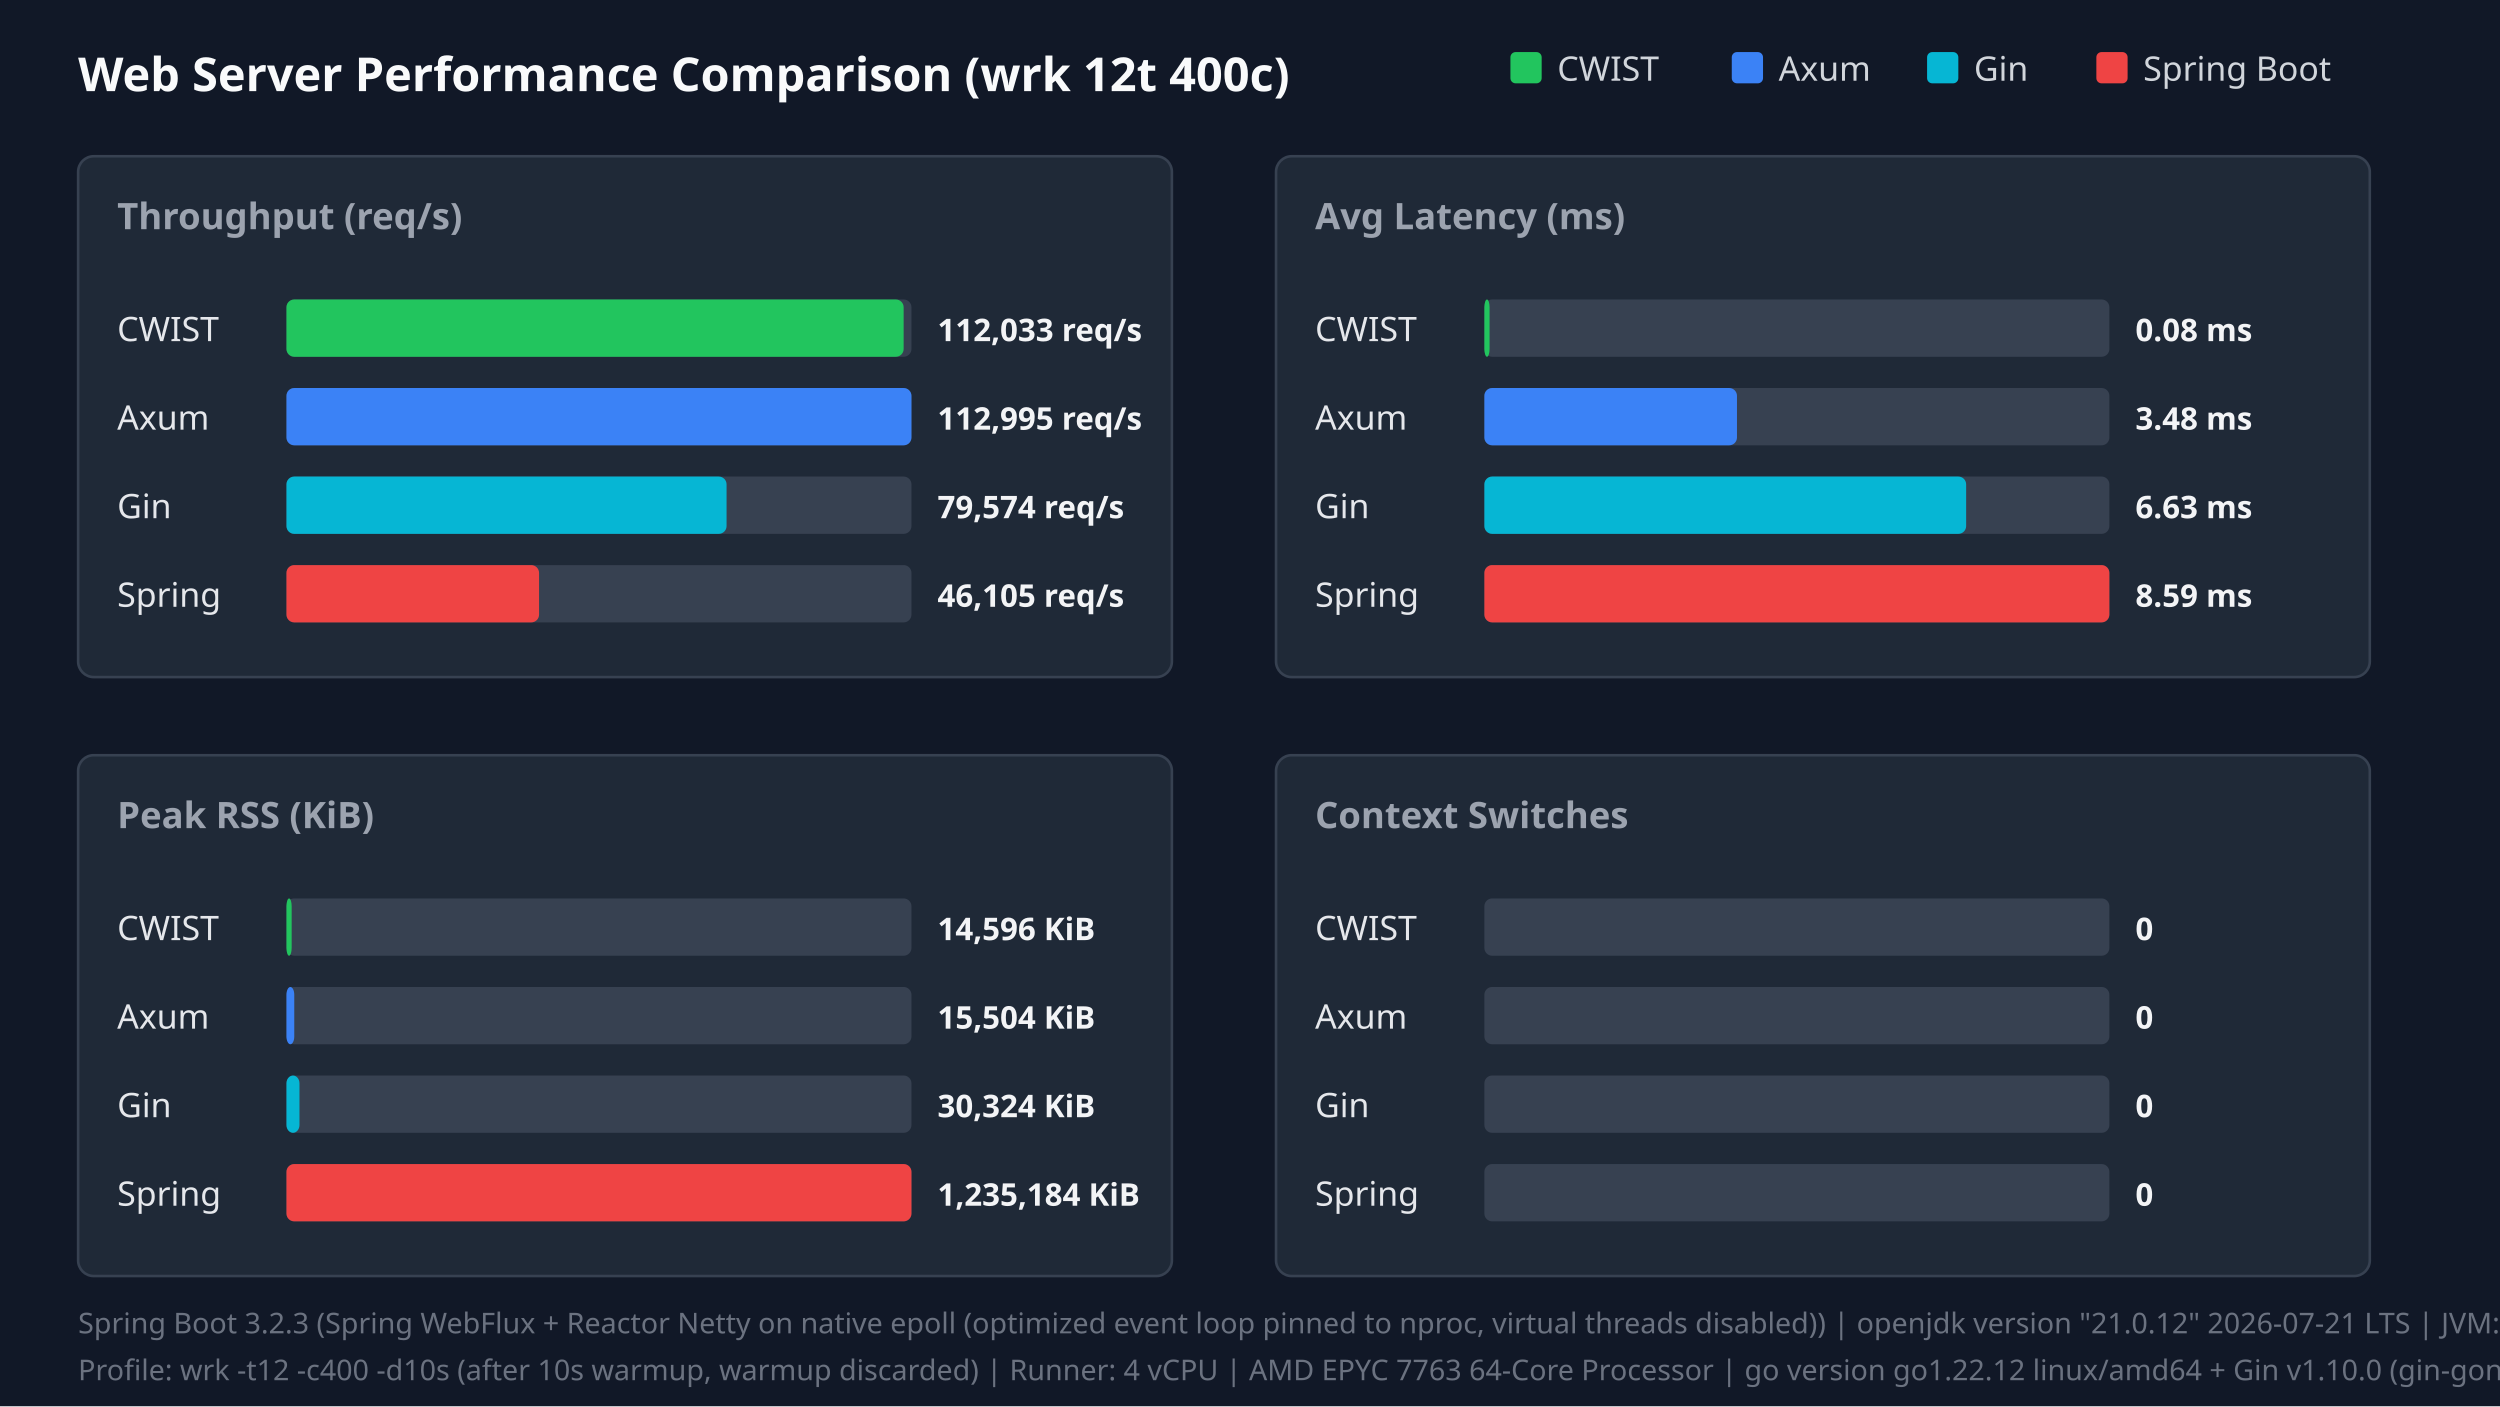
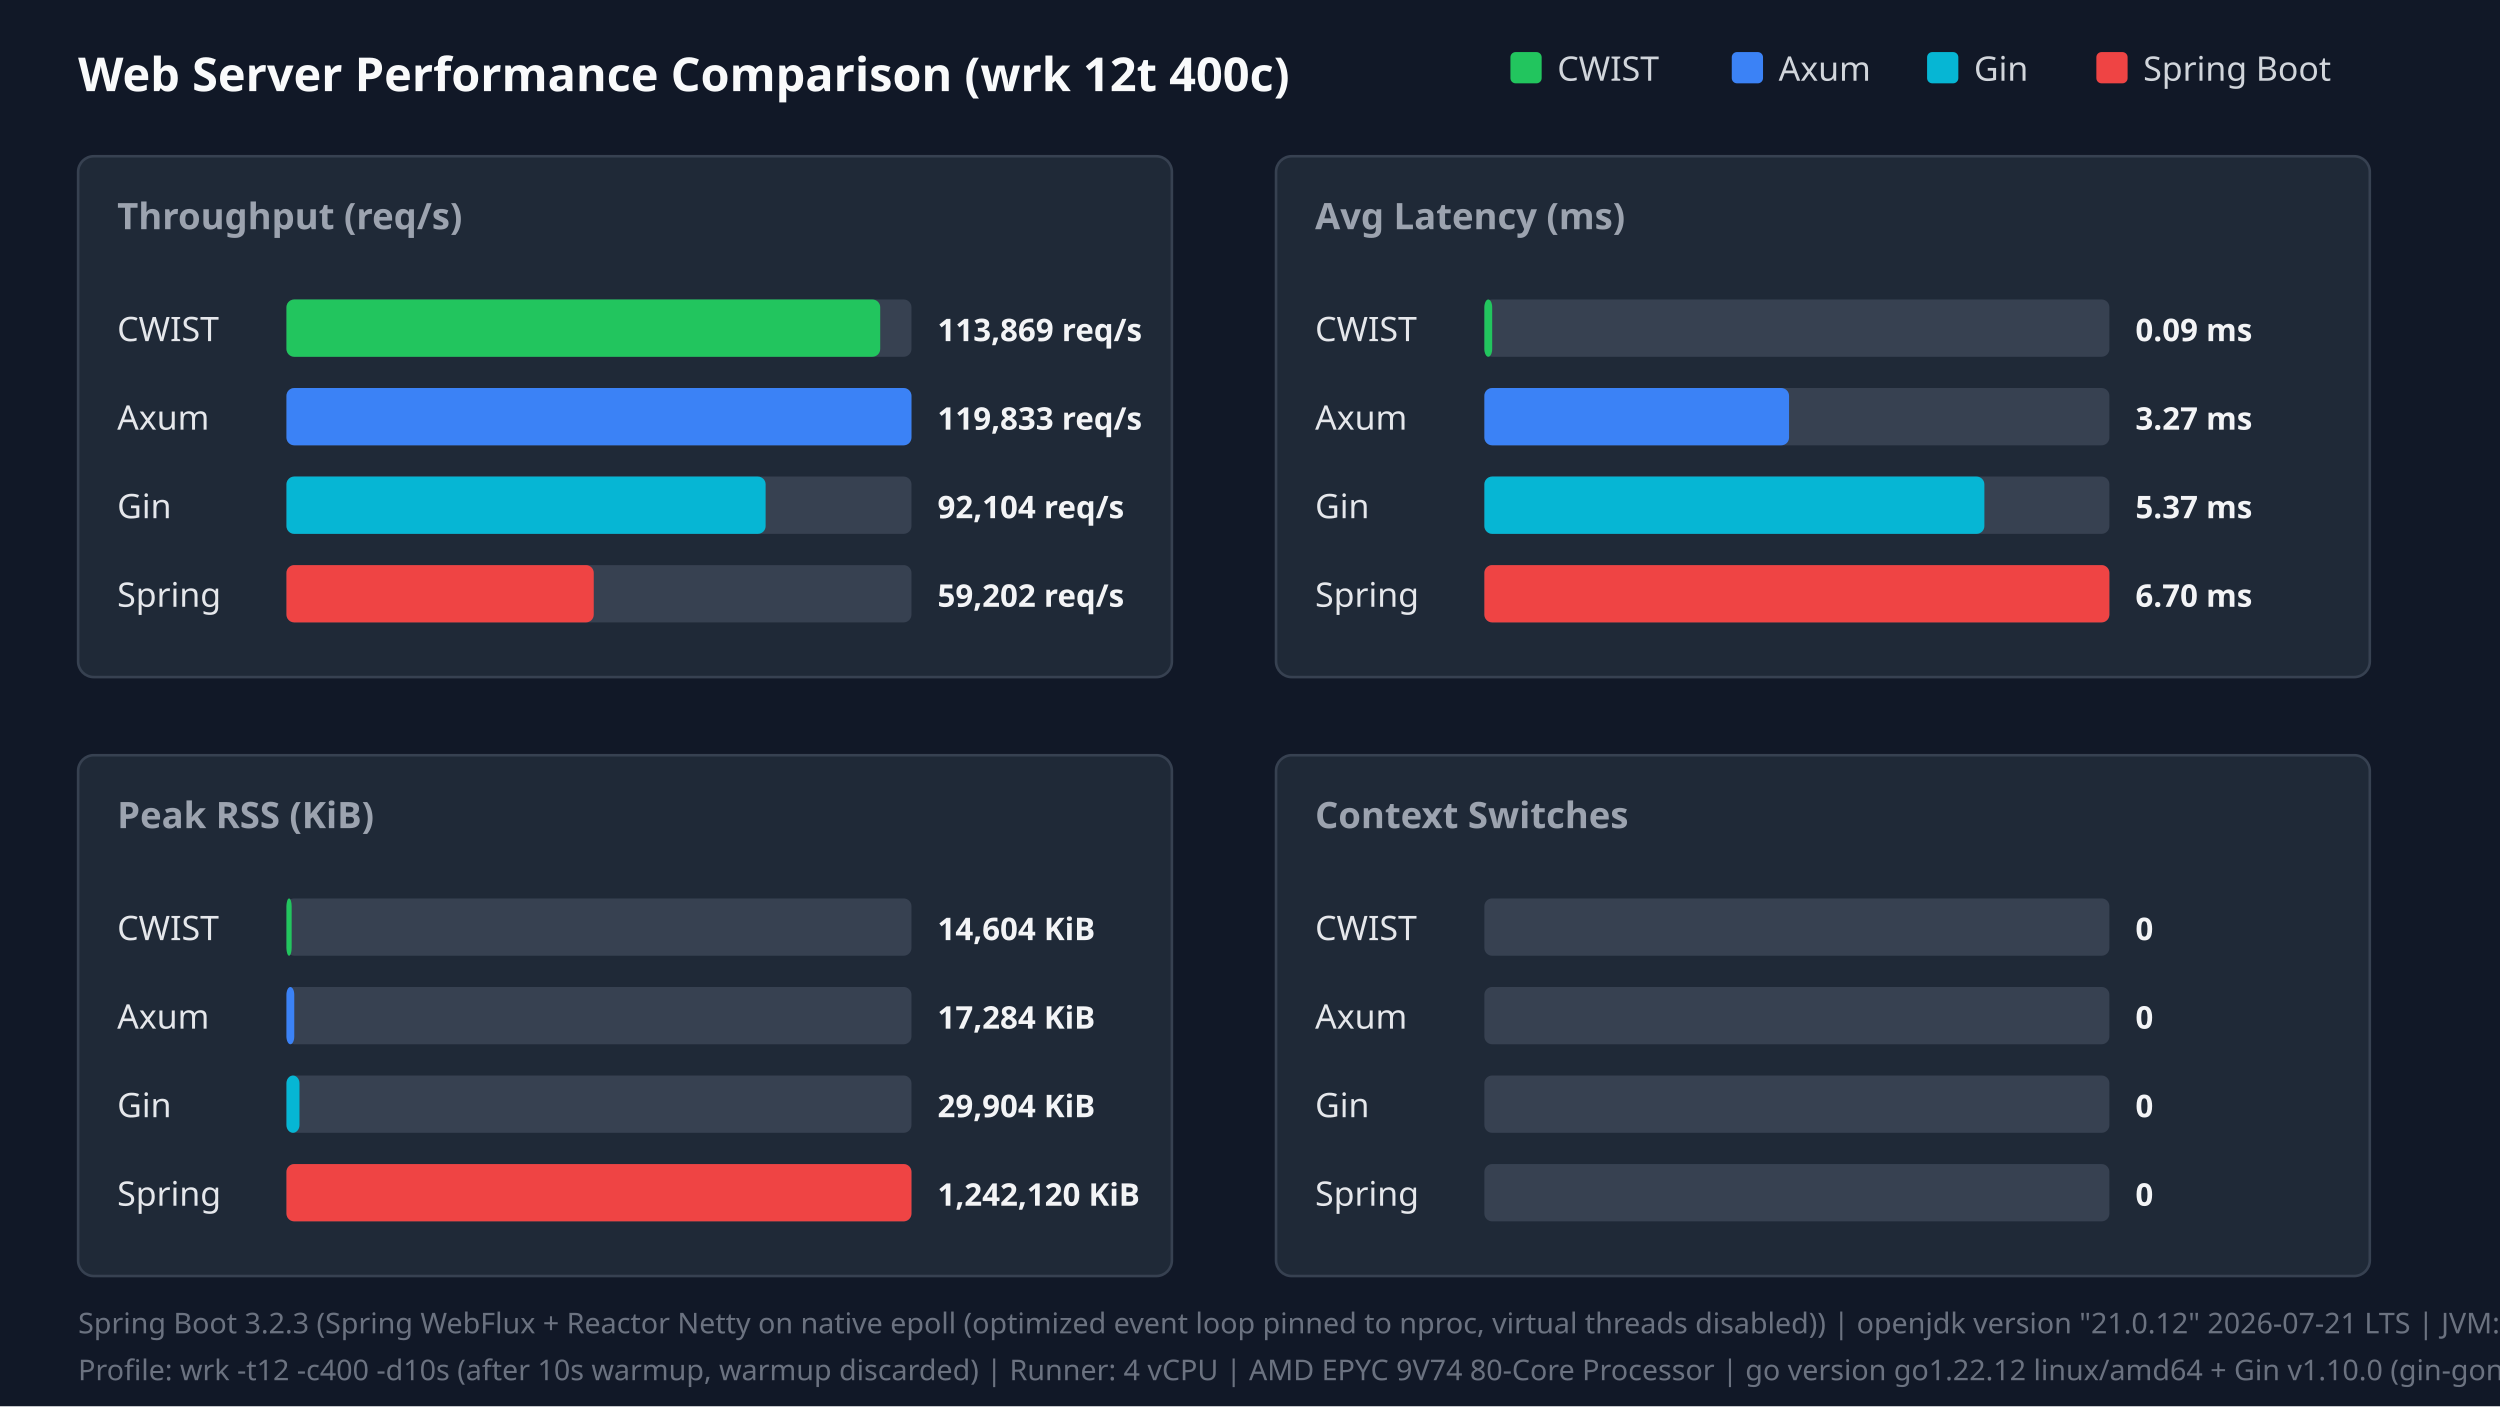
<svg xmlns="http://www.w3.org/2000/svg" width="960" height="540" viewBox="0 0 960 540">
  <style>.title{font:18px sans-serif;font-weight:bold;fill:#f9fafb}.panel-title{font:14px sans-serif;font-weight:600;fill:#9ca3af}.legend{font:13px sans-serif;fill:#d1d5db}.bar-label{font:13px sans-serif;font-weight:500;fill:#e5e7eb}.bar-val{font:12px sans-serif;font-weight:bold;fill:#f3f4f6}.footer{font:11px sans-serif;fill:#6b7280}</style>
  <rect width="100%" height="100%" fill="#111827" />
  <text x="30" y="35" class="title">Web Server Performance Comparison (wrk 12t 400c)</text>
  <rect x="580" y="20" width="12" height="12" fill="#22c55e" rx="2" />
  <text x="598" y="31" class="legend">CWIST</text>
  <rect x="665" y="20" width="12" height="12" fill="#3b82f6" rx="2" />
  <text x="683" y="31" class="legend">Axum</text>
  <rect x="740" y="20" width="12" height="12" fill="#06b6d4" rx="2" />
  <text x="758" y="31" class="legend">Gin</text>
  <rect x="805" y="20" width="12" height="12" fill="#ef4444" rx="2" />
  <text x="823" y="31" class="legend">Spring Boot</text>
  <rect x="30" y="60" width="420" height="200" fill="#1f2937" rx="6" stroke="#374151" />
  <text x="45" y="88" class="panel-title">Throughput (req/s)</text>
  <text x="45" y="131" class="bar-label">CWIST</text>
  <rect x="110" y="115" width="240" height="22" fill="#374151" rx="3" />
-   <rect x="110" y="115" width="237" height="22" fill="#22c55e" rx="3" />
-   <text x="360" y="131" class="bar-val">112,033 req/s</text>
+   <rect x="110" y="115" width="228" height="22" fill="#22c55e" rx="3" />
+   <text x="360" y="131" class="bar-val">113,869 req/s</text>
  <text x="45" y="165" class="bar-label">Axum</text>
  <rect x="110" y="149" width="240" height="22" fill="#374151" rx="3" />
  <rect x="110" y="149" width="240" height="22" fill="#3b82f6" rx="3" />
-   <text x="360" y="165" class="bar-val">112,995 req/s</text>
+   <text x="360" y="165" class="bar-val">119,833 req/s</text>
  <text x="45" y="199" class="bar-label">Gin</text>
  <rect x="110" y="183" width="240" height="22" fill="#374151" rx="3" />
-   <rect x="110" y="183" width="169" height="22" fill="#06b6d4" rx="3" />
-   <text x="360" y="199" class="bar-val">79,574 req/s</text>
+   <rect x="110" y="183" width="184" height="22" fill="#06b6d4" rx="3" />
+   <text x="360" y="199" class="bar-val">92,104 req/s</text>
  <text x="45" y="233" class="bar-label">Spring</text>
  <rect x="110" y="217" width="240" height="22" fill="#374151" rx="3" />
-   <rect x="110" y="217" width="97" height="22" fill="#ef4444" rx="3" />
-   <text x="360" y="233" class="bar-val">46,105 req/s</text>
+   <rect x="110" y="217" width="118" height="22" fill="#ef4444" rx="3" />
+   <text x="360" y="233" class="bar-val">59,202 req/s</text>
  <rect x="490" y="60" width="420" height="200" fill="#1f2937" rx="6" stroke="#374151" />
  <text x="505" y="88" class="panel-title">Avg Latency (ms)</text>
  <text x="505" y="131" class="bar-label">CWIST</text>
  <rect x="570" y="115" width="240" height="22" fill="#374151" rx="3" />
-   <rect x="570" y="115" width="2" height="22" fill="#22c55e" rx="3" />
-   <text x="820" y="131" class="bar-val">0.08 ms</text>
+   <rect x="570" y="115" width="3" height="22" fill="#22c55e" rx="3" />
+   <text x="820" y="131" class="bar-val">0.09 ms</text>
  <text x="505" y="165" class="bar-label">Axum</text>
  <rect x="570" y="149" width="240" height="22" fill="#374151" rx="3" />
-   <rect x="570" y="149" width="97" height="22" fill="#3b82f6" rx="3" />
-   <text x="820" y="165" class="bar-val">3.48 ms</text>
+   <rect x="570" y="149" width="117" height="22" fill="#3b82f6" rx="3" />
+   <text x="820" y="165" class="bar-val">3.27 ms</text>
  <text x="505" y="199" class="bar-label">Gin</text>
  <rect x="570" y="183" width="240" height="22" fill="#374151" rx="3" />
-   <rect x="570" y="183" width="185" height="22" fill="#06b6d4" rx="3" />
-   <text x="820" y="199" class="bar-val">6.63 ms</text>
+   <rect x="570" y="183" width="192" height="22" fill="#06b6d4" rx="3" />
+   <text x="820" y="199" class="bar-val">5.37 ms</text>
  <text x="505" y="233" class="bar-label">Spring</text>
  <rect x="570" y="217" width="240" height="22" fill="#374151" rx="3" />
  <rect x="570" y="217" width="240" height="22" fill="#ef4444" rx="3" />
-   <text x="820" y="233" class="bar-val">8.59 ms</text>
+   <text x="820" y="233" class="bar-val">6.70 ms</text>
  <rect x="30" y="290" width="420" height="200" fill="#1f2937" rx="6" stroke="#374151" />
  <text x="45" y="318" class="panel-title">Peak RSS (KiB)</text>
  <text x="45" y="361" class="bar-label">CWIST</text>
  <rect x="110" y="345" width="240" height="22" fill="#374151" rx="3" />
  <rect x="110" y="345" width="2" height="22" fill="#22c55e" rx="3" />
-   <text x="360" y="361" class="bar-val">14,596 KiB</text>
+   <text x="360" y="361" class="bar-val">14,604 KiB</text>
  <text x="45" y="395" class="bar-label">Axum</text>
  <rect x="110" y="379" width="240" height="22" fill="#374151" rx="3" />
  <rect x="110" y="379" width="3" height="22" fill="#3b82f6" rx="3" />
-   <text x="360" y="395" class="bar-val">15,504 KiB</text>
+   <text x="360" y="395" class="bar-val">17,284 KiB</text>
  <text x="45" y="429" class="bar-label">Gin</text>
  <rect x="110" y="413" width="240" height="22" fill="#374151" rx="3" />
  <rect x="110" y="413" width="5" height="22" fill="#06b6d4" rx="3" />
-   <text x="360" y="429" class="bar-val">30,324 KiB</text>
+   <text x="360" y="429" class="bar-val">29,904 KiB</text>
  <text x="45" y="463" class="bar-label">Spring</text>
  <rect x="110" y="447" width="240" height="22" fill="#374151" rx="3" />
  <rect x="110" y="447" width="240" height="22" fill="#ef4444" rx="3" />
-   <text x="360" y="463" class="bar-val">1,235,184 KiB</text>
+   <text x="360" y="463" class="bar-val">1,242,120 KiB</text>
  <rect x="490" y="290" width="420" height="200" fill="#1f2937" rx="6" stroke="#374151" />
  <text x="505" y="318" class="panel-title">Context Switches</text>
  <text x="505" y="361" class="bar-label">CWIST</text>
  <rect x="570" y="345" width="240" height="22" fill="#374151" rx="3" />
  <text x="820" y="361" class="bar-val">0</text>
  <text x="505" y="395" class="bar-label">Axum</text>
  <rect x="570" y="379" width="240" height="22" fill="#374151" rx="3" />
  <text x="820" y="395" class="bar-val">0</text>
  <text x="505" y="429" class="bar-label">Gin</text>
  <rect x="570" y="413" width="240" height="22" fill="#374151" rx="3" />
  <text x="820" y="429" class="bar-val">0</text>
  <text x="505" y="463" class="bar-label">Spring</text>
  <rect x="570" y="447" width="240" height="22" fill="#374151" rx="3" />
  <text x="820" y="463" class="bar-val">0</text>
  <text x="30" y="512" class="footer">Spring Boot 3.2.3 (Spring WebFlux + Reactor Netty on native epoll (optimized event loop pinned to nproc, virtual threads disabled)) | openjdk version "21.0.12" 2026-07-21 LTS | JVM: -Xms1024m -Xmx1024m -XX:+UseParallelGC -XX:GCTimeRatio=99 -XX:+AlwaysPreTouch -Djava.security.egd=file:/dev/urandom -Djava.net.preferIPv4Stack=true -Dio.netty.allocator.type=pooled -Dio.netty.leakDetection.level=disabled -Dio.netty.buffer.checkBounds=false -Dio.netty.buffer.checkAccessible=false -Dreactor.netty.ioWorkerCount=4 -Xlog:gc*:file=/tmp/spring_gc.log:time,uptime,level,tags -XX:SharedArchiveFile=/tmp/spring_bench/app.jsa (CDS AOT cache)</text>
-   <text x="30" y="530" class="footer">Profile: wrk -t12 -c400 -d10s (after 10s warmup, warmup discarded) | Runner: 4 vCPU | AMD EPYC 7763 64-Core Processor | go version go1.22.12 linux/amd64 + Gin v1.10.0 (gin-gonic/gin, release mode)</text>
+   <text x="30" y="530" class="footer">Profile: wrk -t12 -c400 -d10s (after 10s warmup, warmup discarded) | Runner: 4 vCPU | AMD EPYC 9V74 80-Core Processor | go version go1.22.12 linux/amd64 + Gin v1.10.0 (gin-gonic/gin, release mode)</text>
</svg>
